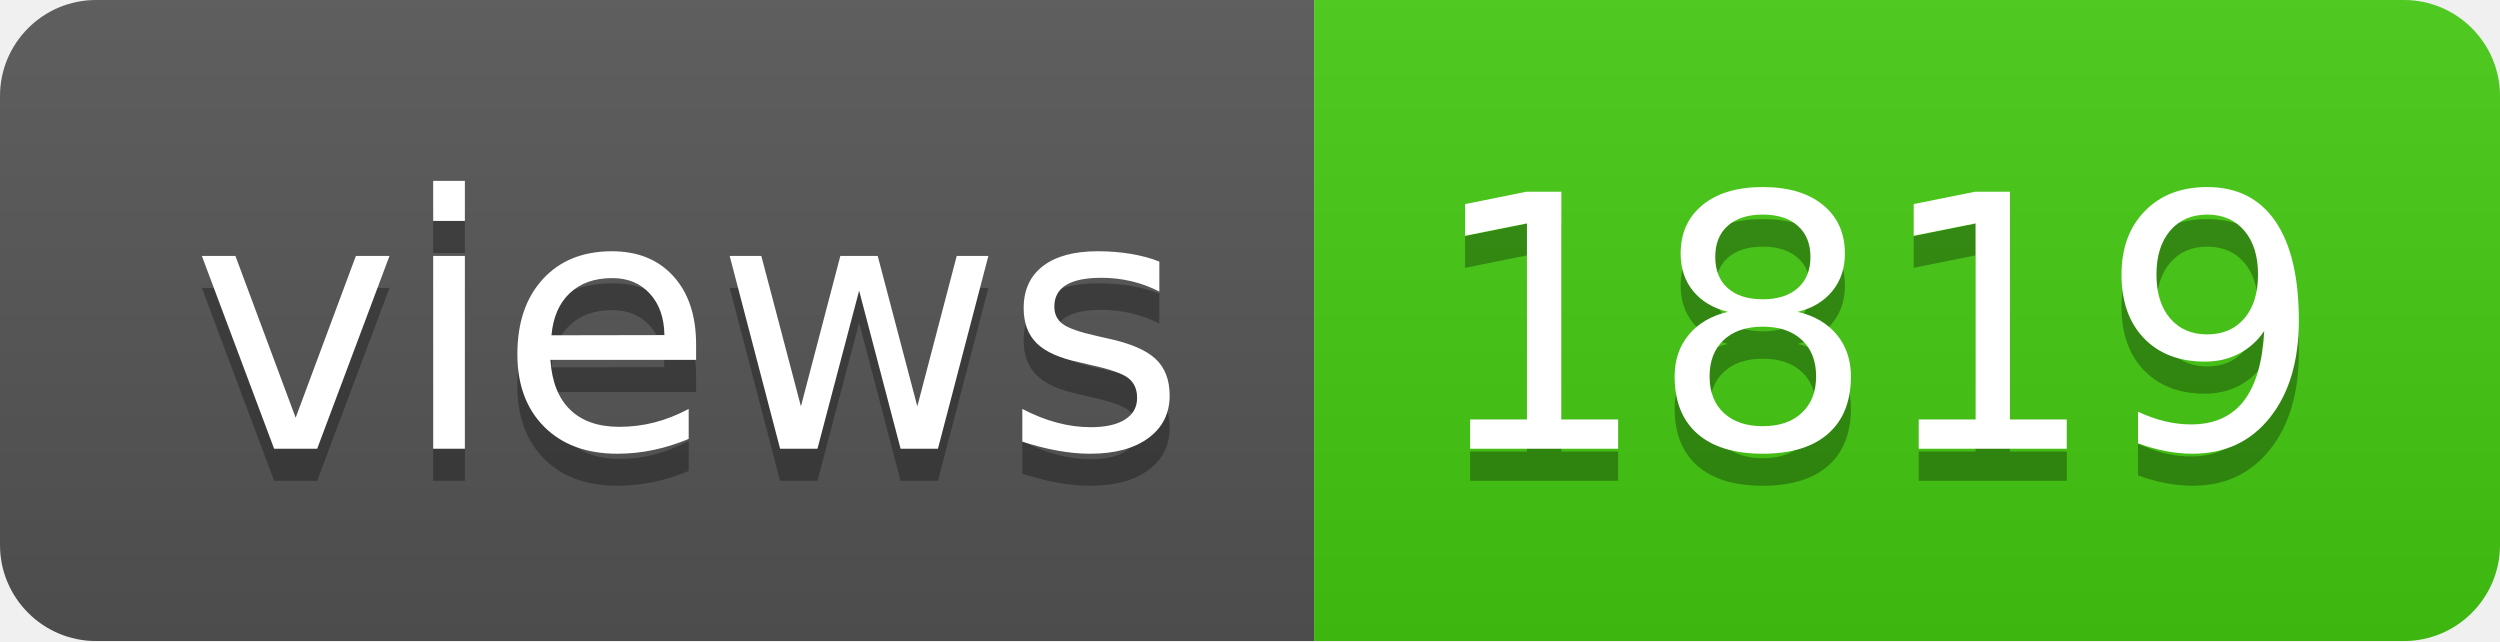
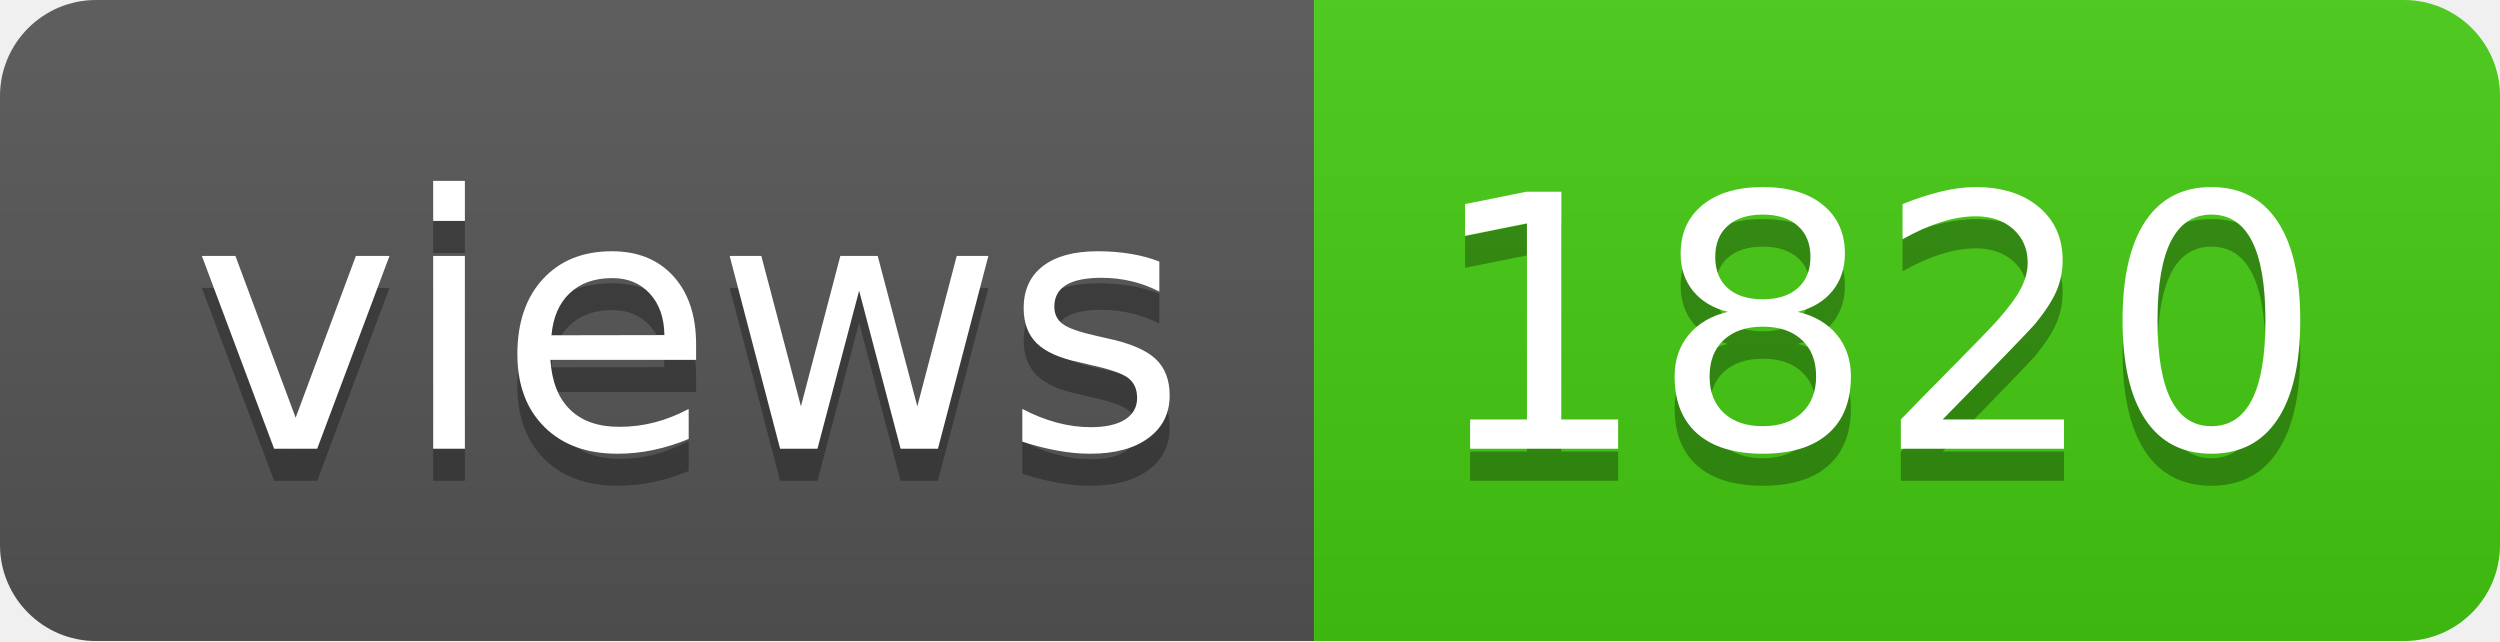
- <svg xmlns="http://www.w3.org/2000/svg" width="78" height="20" role="img" aria-label="views: 1819">
+ <svg xmlns="http://www.w3.org/2000/svg" width="78" height="20" role="img" aria-label="views: 1820">
  <linearGradient id="s" x2="0" y2="100%">
    <stop offset="0" stop-color="#bbb" stop-opacity=".1" />
    <stop offset="1" stop-opacity=".1" />
  </linearGradient>
  <clipPath id="r">
    <rect width="78" height="20" rx="3" fill="#fff" />
  </clipPath>
  <g clip-path="url(#r)">
    <rect width="41" height="20" fill="#555" />
    <rect x="41" width="37" height="20" fill="#4c1" />
    <rect width="78" height="20" fill="url(#s)" />
  </g>
  <g fill="#fff" text-anchor="middle" font-family="Verdana,Geneva,DejaVu Sans,sans-serif" text-rendering="geometricPrecision" font-size="110">
    <text aria-hidden="true" x="215" y="150" fill="#010101" fill-opacity=".3" transform="scale(.1)" textLength="310">views</text>
    <text x="215" y="140" transform="scale(.1)" fill="#fff" textLength="310">views</text>
-     <text aria-hidden="true" x="585" y="150" fill="#010101" fill-opacity=".3" transform="scale(.1)" textLength="270">1819</text>
-     <text x="585" y="140" transform="scale(.1)" fill="#fff" textLength="270">1819</text>
+     <text aria-hidden="true" x="585" y="150" fill="#010101" fill-opacity=".3" transform="scale(.1)" textLength="270">1820</text>
+     <text x="585" y="140" transform="scale(.1)" fill="#fff" textLength="270">1820</text>
  </g>
</svg>
